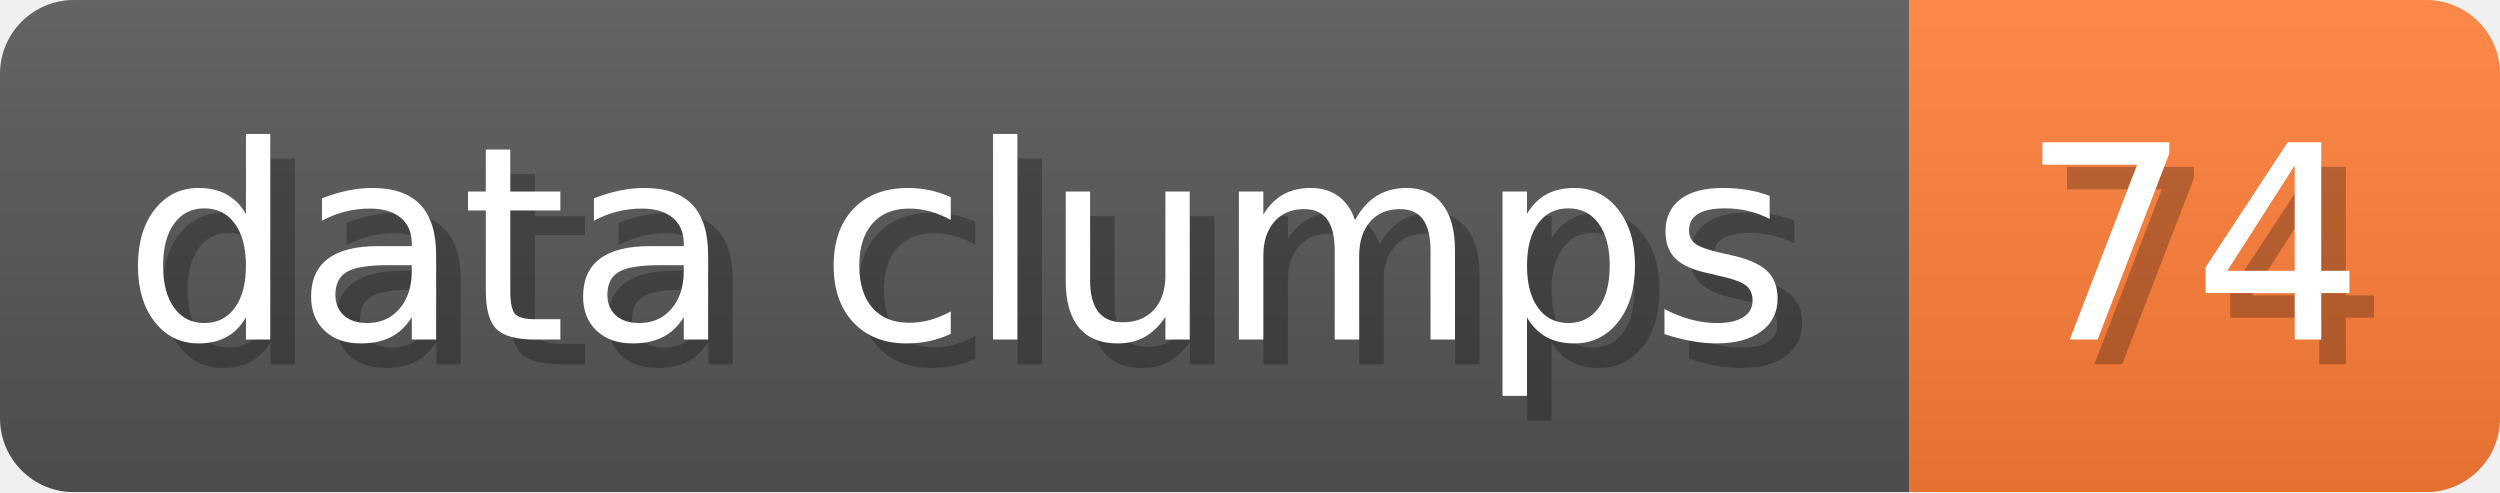
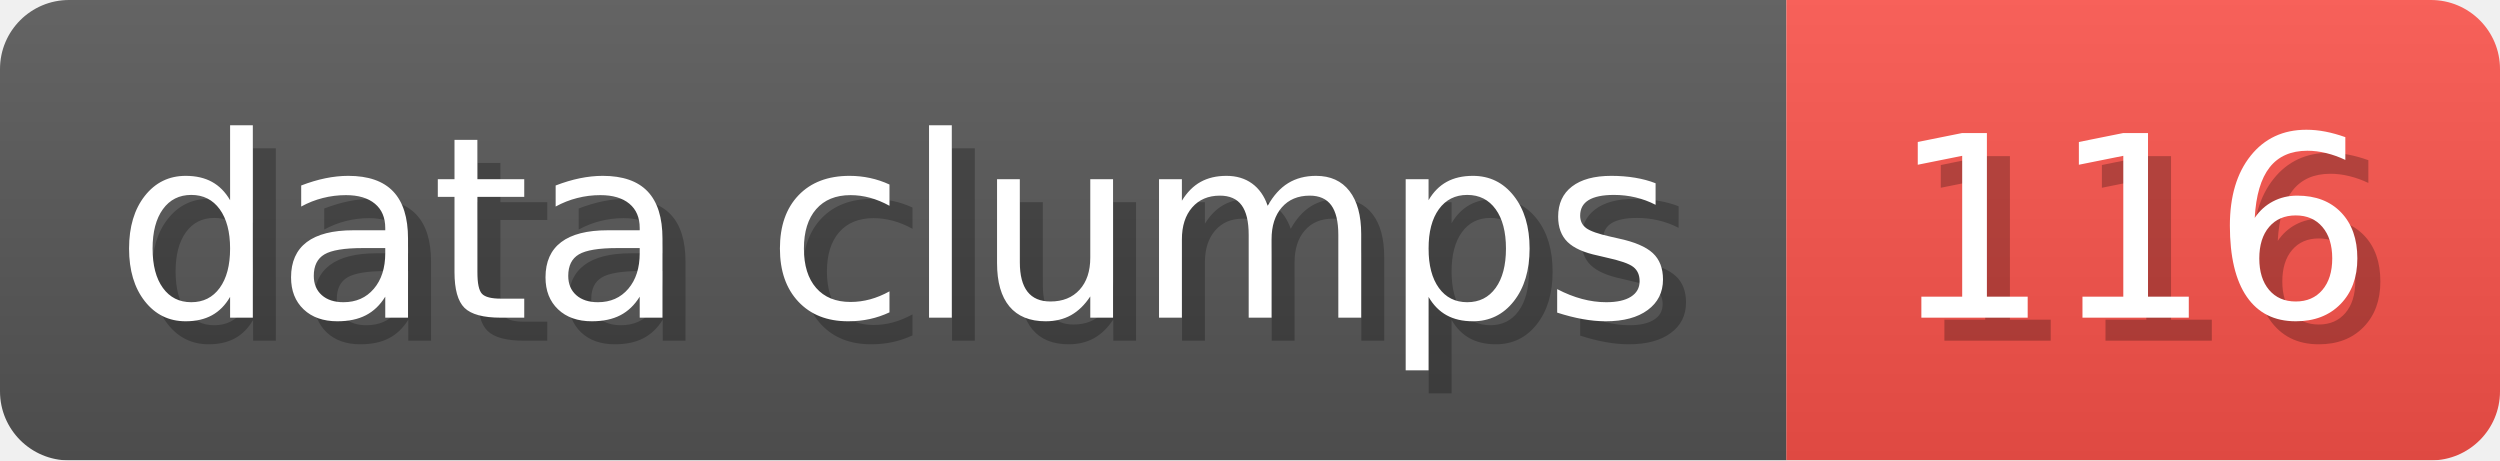
- <svg xmlns="http://www.w3.org/2000/svg" width="101.6" height="20" viewBox="0 0 1016 200" role="img" aria-label="data clumps: 74">
+ <svg xmlns="http://www.w3.org/2000/svg" width="108.6" height="20" viewBox="0 0 1086 200" role="img" aria-label="data clumps: 116">
  <linearGradient id="a" x2="0" y2="100%">
    <stop offset="0" stop-opacity=".1" stop-color="#EEE" />
    <stop offset="1" stop-opacity=".1" />
  </linearGradient>
  <mask id="m">
-     <rect width="1016" height="200" rx="30" fill="#FFF" />
+     <rect width="1086" height="200" rx="30" fill="#FFF" />
  </mask>
  <g mask="url(#m)">
    <rect width="776" height="200" fill="#555" />
-     <rect width="240" height="200" fill="#FE7D37" x="776" />
-     <rect width="1016" height="200" fill="url(#a)" />
+     <rect width="310" height="200" fill="#F85149" x="776" />
+     <rect width="1086" height="200" fill="url(#a)" />
  </g>
  <g aria-hidden="true" fill="#fff" text-anchor="start" font-family="Verdana,DejaVu Sans,sans-serif" font-size="110">
    <text x="60" y="148" textLength="676" fill="#000" opacity="0.25">data clumps</text>
    <text x="50" y="138" textLength="676">data clumps</text>
-     <text x="831" y="148" textLength="140" fill="#000" opacity="0.25">74</text>
-     <text x="821" y="138" textLength="140">74</text>
+     <text x="831" y="148" textLength="210" fill="#000" opacity="0.25">116</text>
+     <text x="821" y="138" textLength="210">116</text>
  </g>
</svg>
